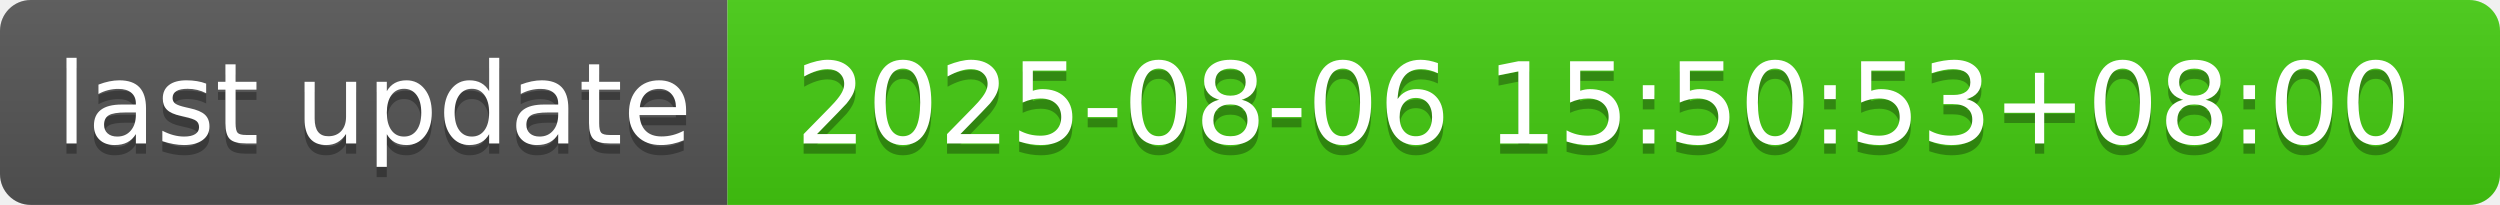
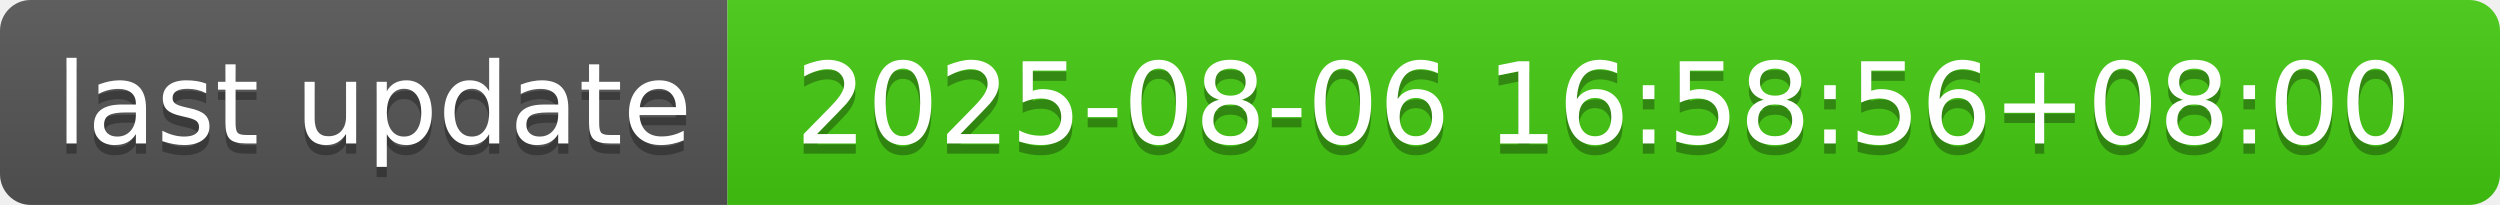
- <svg xmlns="http://www.w3.org/2000/svg" width="244" height="20" role="img" aria-label="last update: 2025-08-06 15:50:53+08:00">
+ <svg xmlns="http://www.w3.org/2000/svg" width="244" height="20" role="img" aria-label="last update: 2025-08-06 16:58:56+08:00">
  <linearGradient id="s" x2="0" y2="100%">
    <stop offset="0" stop-color="#bbb" stop-opacity=".1" />
    <stop offset="1" stop-opacity=".1" />
  </linearGradient>
  <clipPath id="r">
    <rect width="244" height="20" rx="3" fill="#fff" />
  </clipPath>
  <g clip-path="url(#r)">
    <rect width="71" height="20" fill="#555" />
    <rect x="71" width="173" height="20" fill="#4c1" />
    <rect width="244" height="20" fill="url(#s)" />
  </g>
  <g fill="#fff" text-anchor="middle" font-family="Verdana,Geneva,DejaVu Sans,sans-serif" text-rendering="geometricPrecision" font-size="110">
    <text aria-hidden="true" x="365" y="150" fill="#010101" fill-opacity=".3" transform="scale(.1)" textLength="610">last update</text>
    <text x="365" y="140" transform="scale(.1)" fill="#fff" textLength="610">last update</text>
-     <text aria-hidden="true" x="1565" y="150" fill="#010101" fill-opacity=".3" transform="scale(.1)" textLength="1630">2025-08-06 15:50:53+08:00</text>
-     <text x="1565" y="140" transform="scale(.1)" fill="#fff" textLength="1630">2025-08-06 15:50:53+08:00</text>
+     <text aria-hidden="true" x="1565" y="150" fill="#010101" fill-opacity=".3" transform="scale(.1)" textLength="1630">2025-08-06 16:58:56+08:00</text>
+     <text x="1565" y="140" transform="scale(.1)" fill="#fff" textLength="1630">2025-08-06 16:58:56+08:00</text>
  </g>
</svg>
